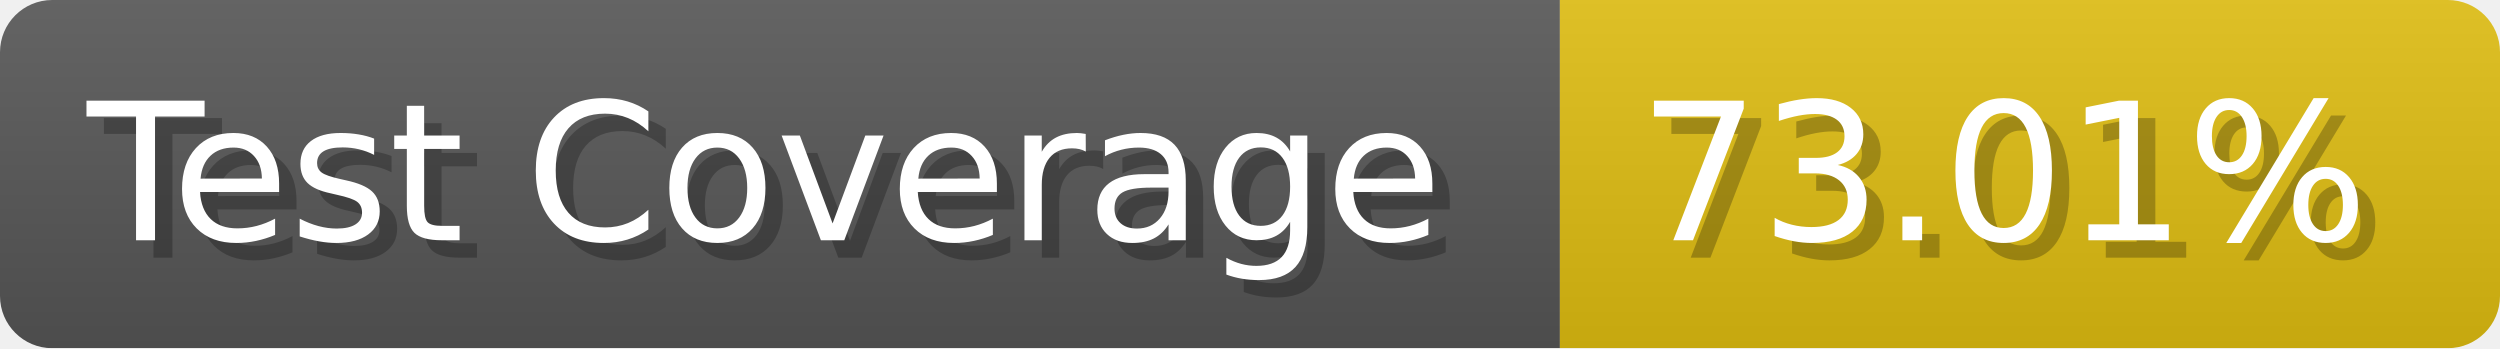
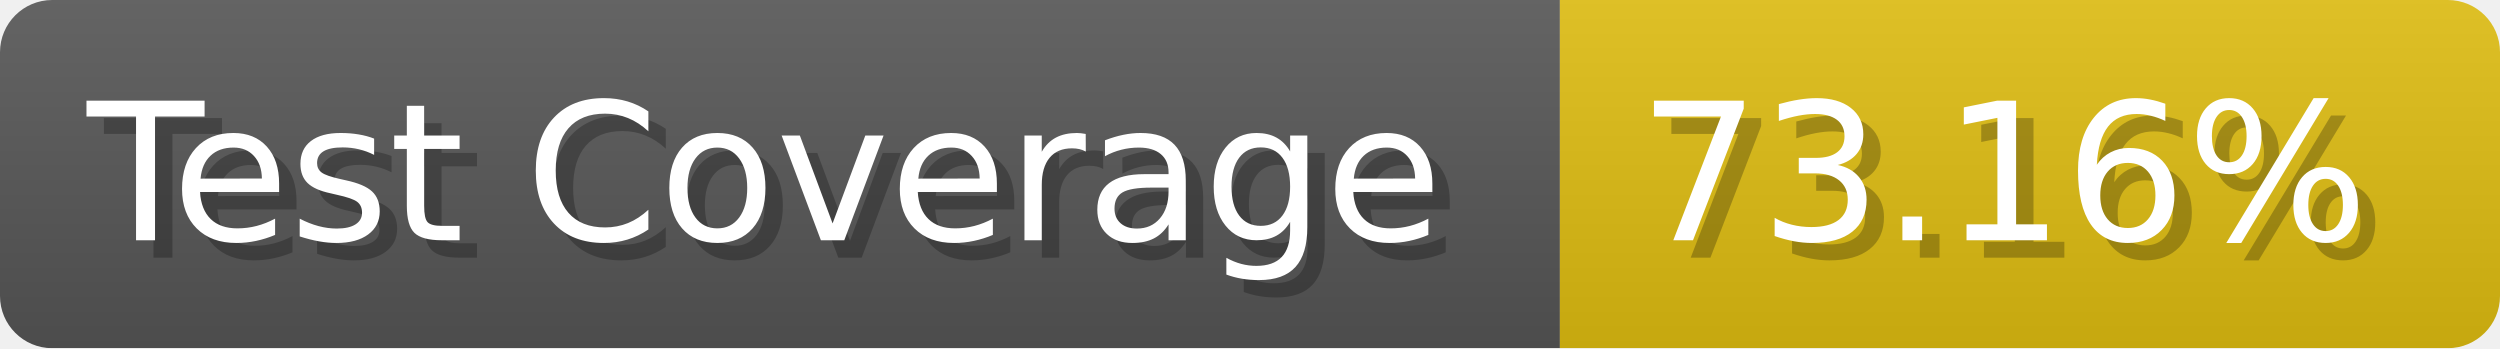
- <svg xmlns="http://www.w3.org/2000/svg" width="143.6" height="20" viewBox="0 0 1436 200" role="img" aria-label="Test Coverage: 73.01%">
+ <svg xmlns="http://www.w3.org/2000/svg" width="143.6" height="20" viewBox="0 0 1436 200" role="img" aria-label="Test Coverage: 73.16%">
  <linearGradient id="a" x2="0" y2="100%">
    <stop offset="0" stop-opacity=".1" stop-color="#EEE" />
    <stop offset="1" stop-opacity=".1" />
  </linearGradient>
  <mask id="m">
    <rect width="1436" height="200" rx="30" fill="#FFF" />
  </mask>
  <g mask="url(#m)">
    <rect width="896" height="200" fill="#555" />
    <rect width="540" height="200" fill="#DB1" x="896" />
    <rect width="1436" height="200" fill="url(#a)" />
  </g>
  <g aria-hidden="true" fill="#fff" text-anchor="start" font-family="Verdana,DejaVu Sans,sans-serif" font-size="110">
    <text x="60" y="148" textLength="796" fill="#000" opacity="0.25">Test Coverage</text>
    <text x="50" y="138" textLength="796">Test Coverage</text>
-     <text x="951" y="148" textLength="440" fill="#000" opacity="0.25">73.01%</text>
-     <text x="941" y="138" textLength="440">73.01%</text>
+     <text x="951" y="148" textLength="440" fill="#000" opacity="0.25">73.16%</text>
+     <text x="941" y="138" textLength="440">73.16%</text>
  </g>
</svg>
